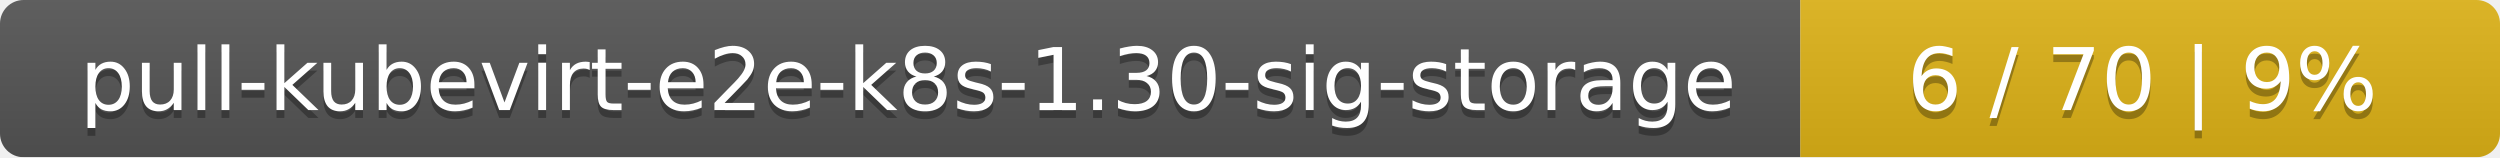
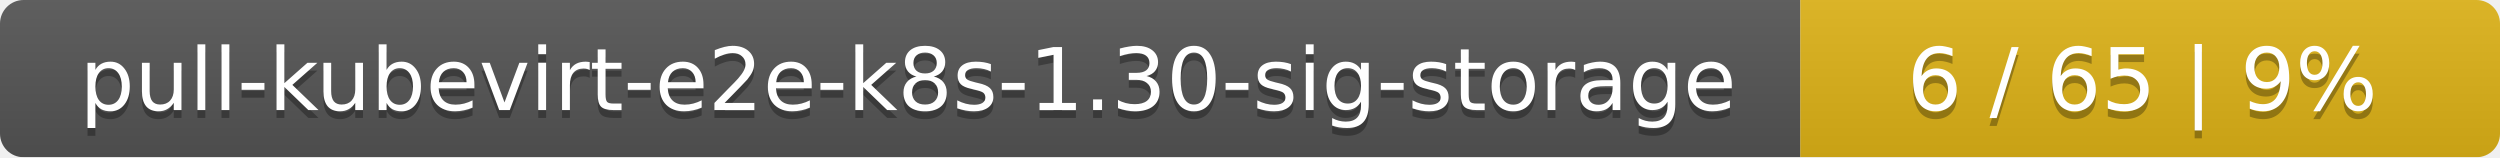
<svg xmlns="http://www.w3.org/2000/svg" width="318" height="20">
  <linearGradient id="smooth" x2="0" y2="100%">
    <stop offset="0" stop-color="#bbb" stop-opacity=".1" />
    <stop offset="1" stop-opacity=".1" />
  </linearGradient>
  <mask id="round">
    <rect width="318" height="20" rx="3" fill="#fff" />
  </mask>
  <g mask="url(#round)">
    <rect width="229" height="20" fill="#555" />
    <rect x="229" width="89" height="20" fill="#dfb317" />
    <rect width="318" height="20" fill="url(#smooth)" />
  </g>
  <g fill="#fff" text-anchor="middle" font-family="DejaVu Sans,Verdana,Geneva,sans-serif" font-size="11">
    <text x="115.5" y="15" fill="#010101" fill-opacity=".3">pull-kubevirt-e2e-k8s-1.30-sig-storage</text>
    <text x="115.5" y="14">pull-kubevirt-e2e-k8s-1.30-sig-storage</text>
-     <text x="272.5" y="15" fill="#010101" fill-opacity=".3">6 / 70    |    9%</text>
-     <text x="272.5" y="14">6 / 70    |    9%</text>
+     <text x="272.5" y="15" fill="#010101" fill-opacity=".3">6 / 65    |    9%</text>
+     <text x="272.5" y="14">6 / 65    |    9%</text>
  </g>
</svg>
